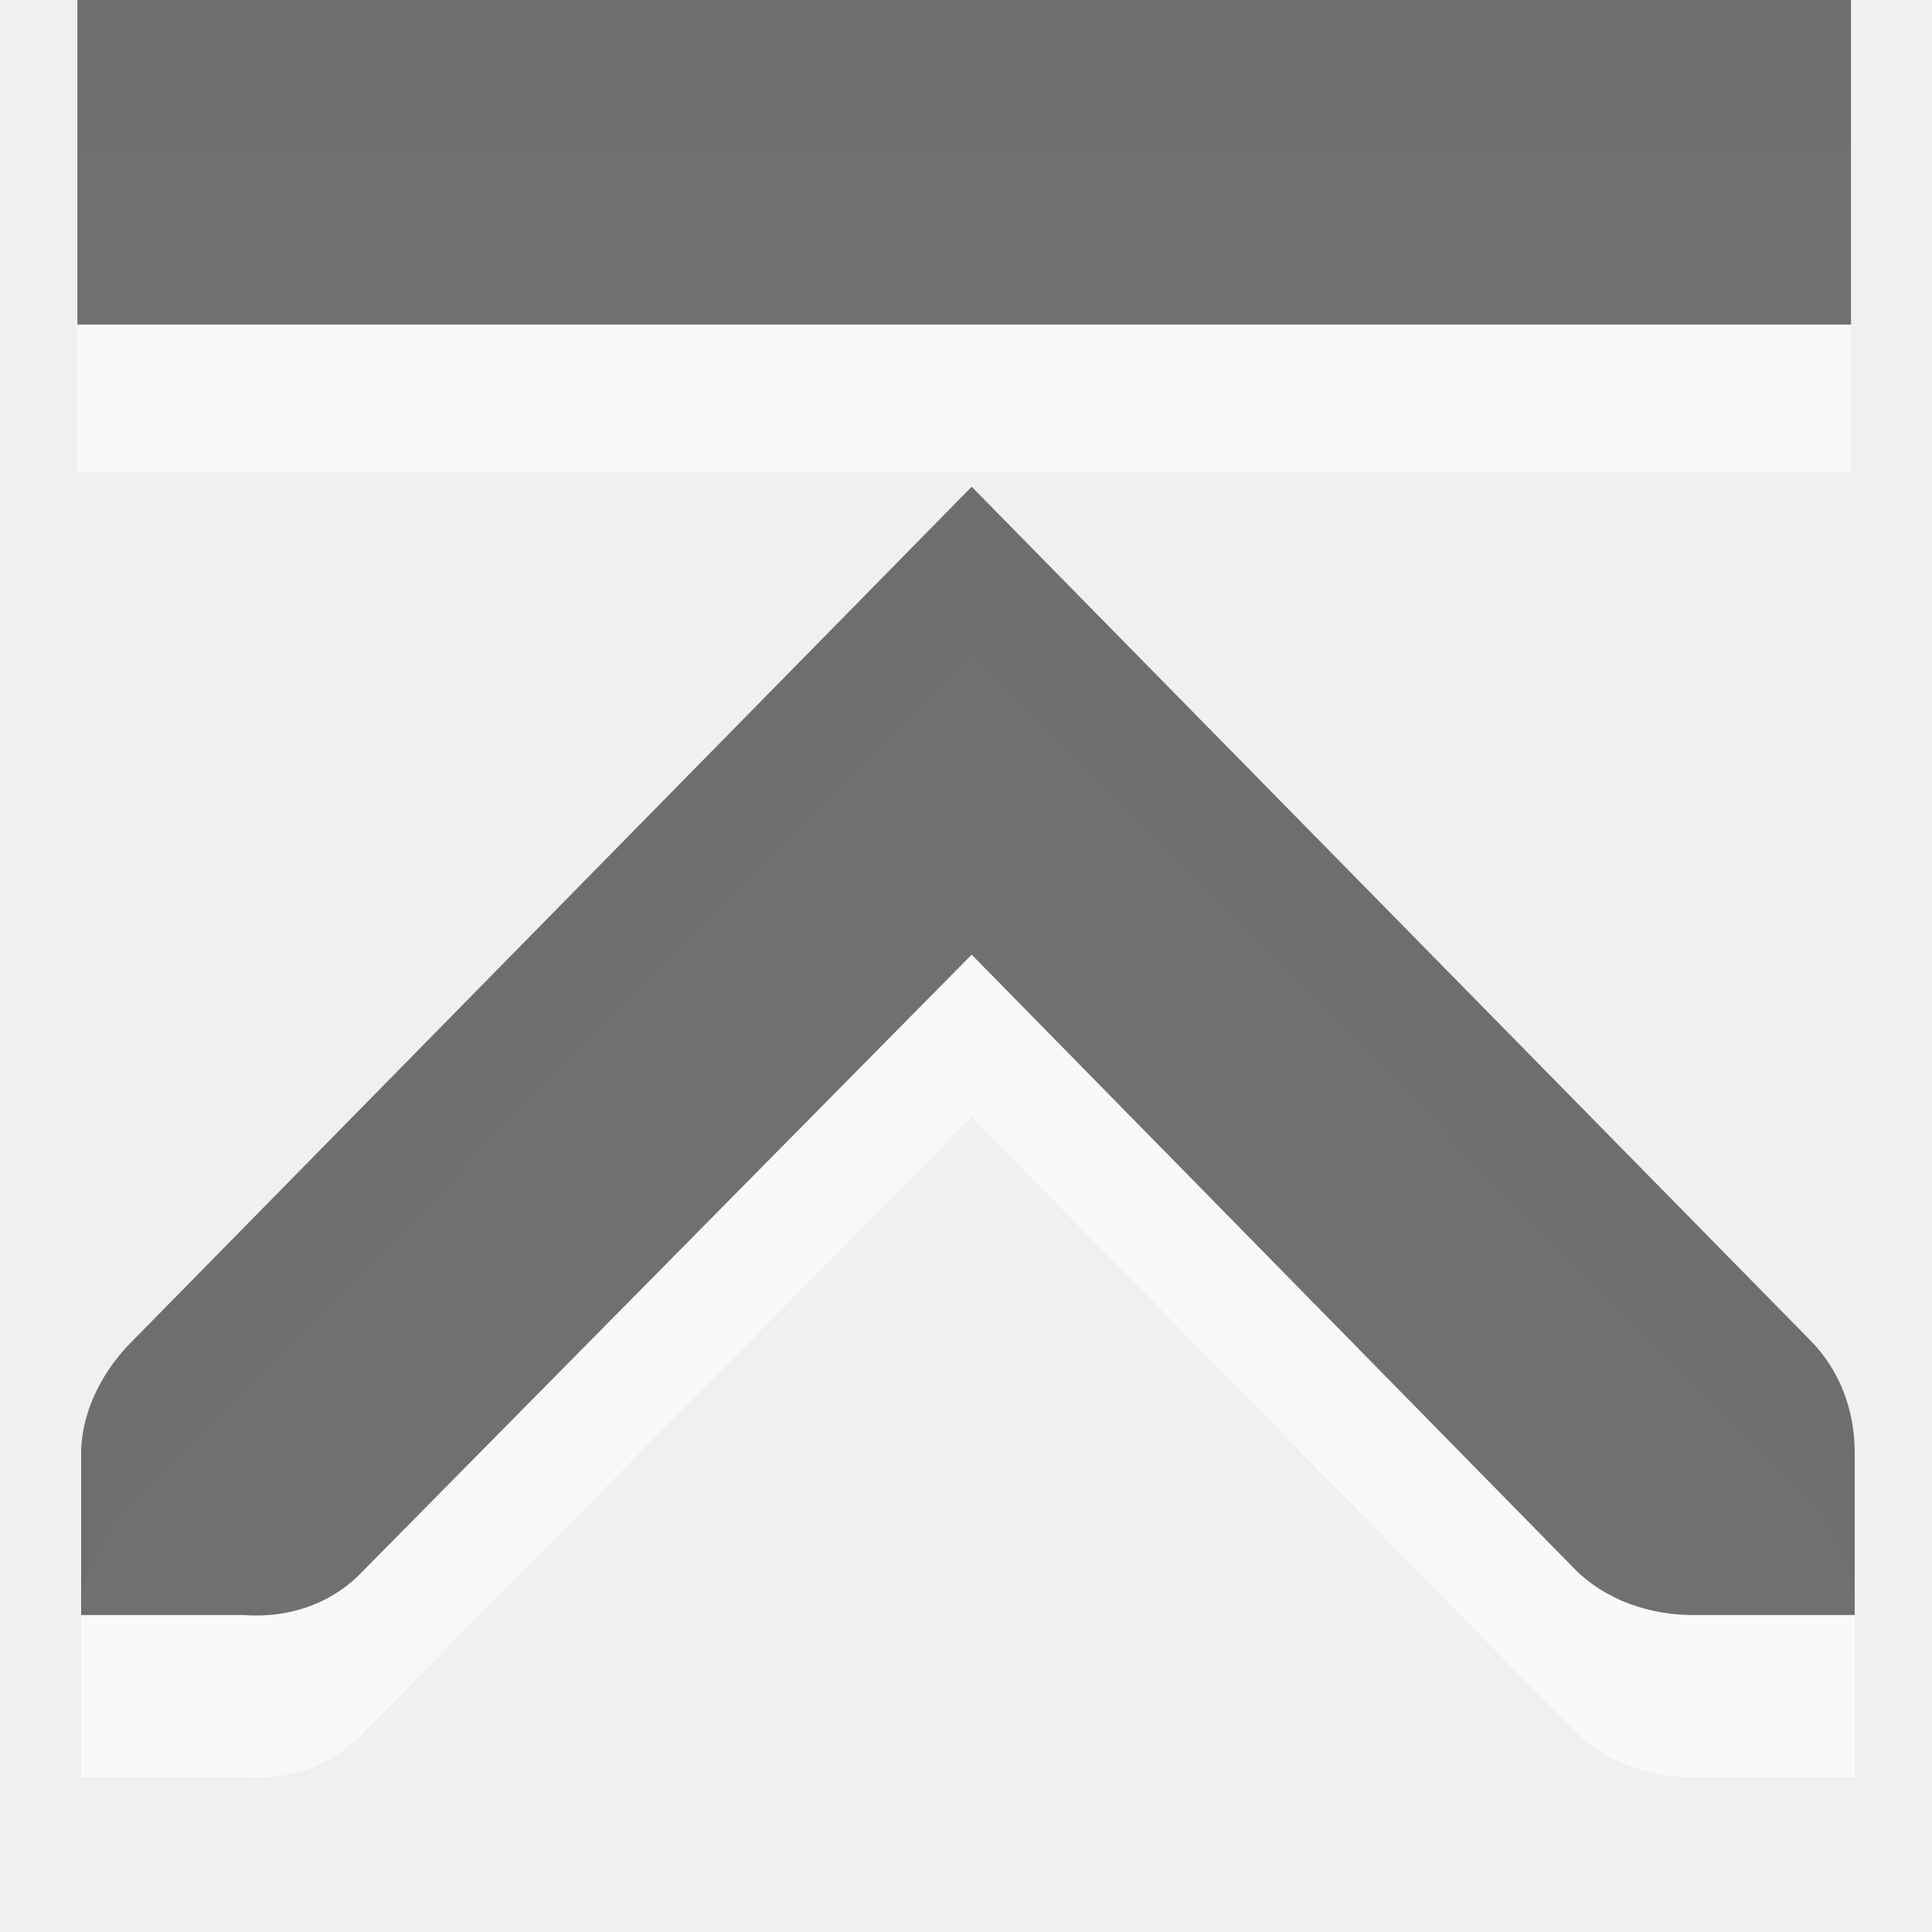
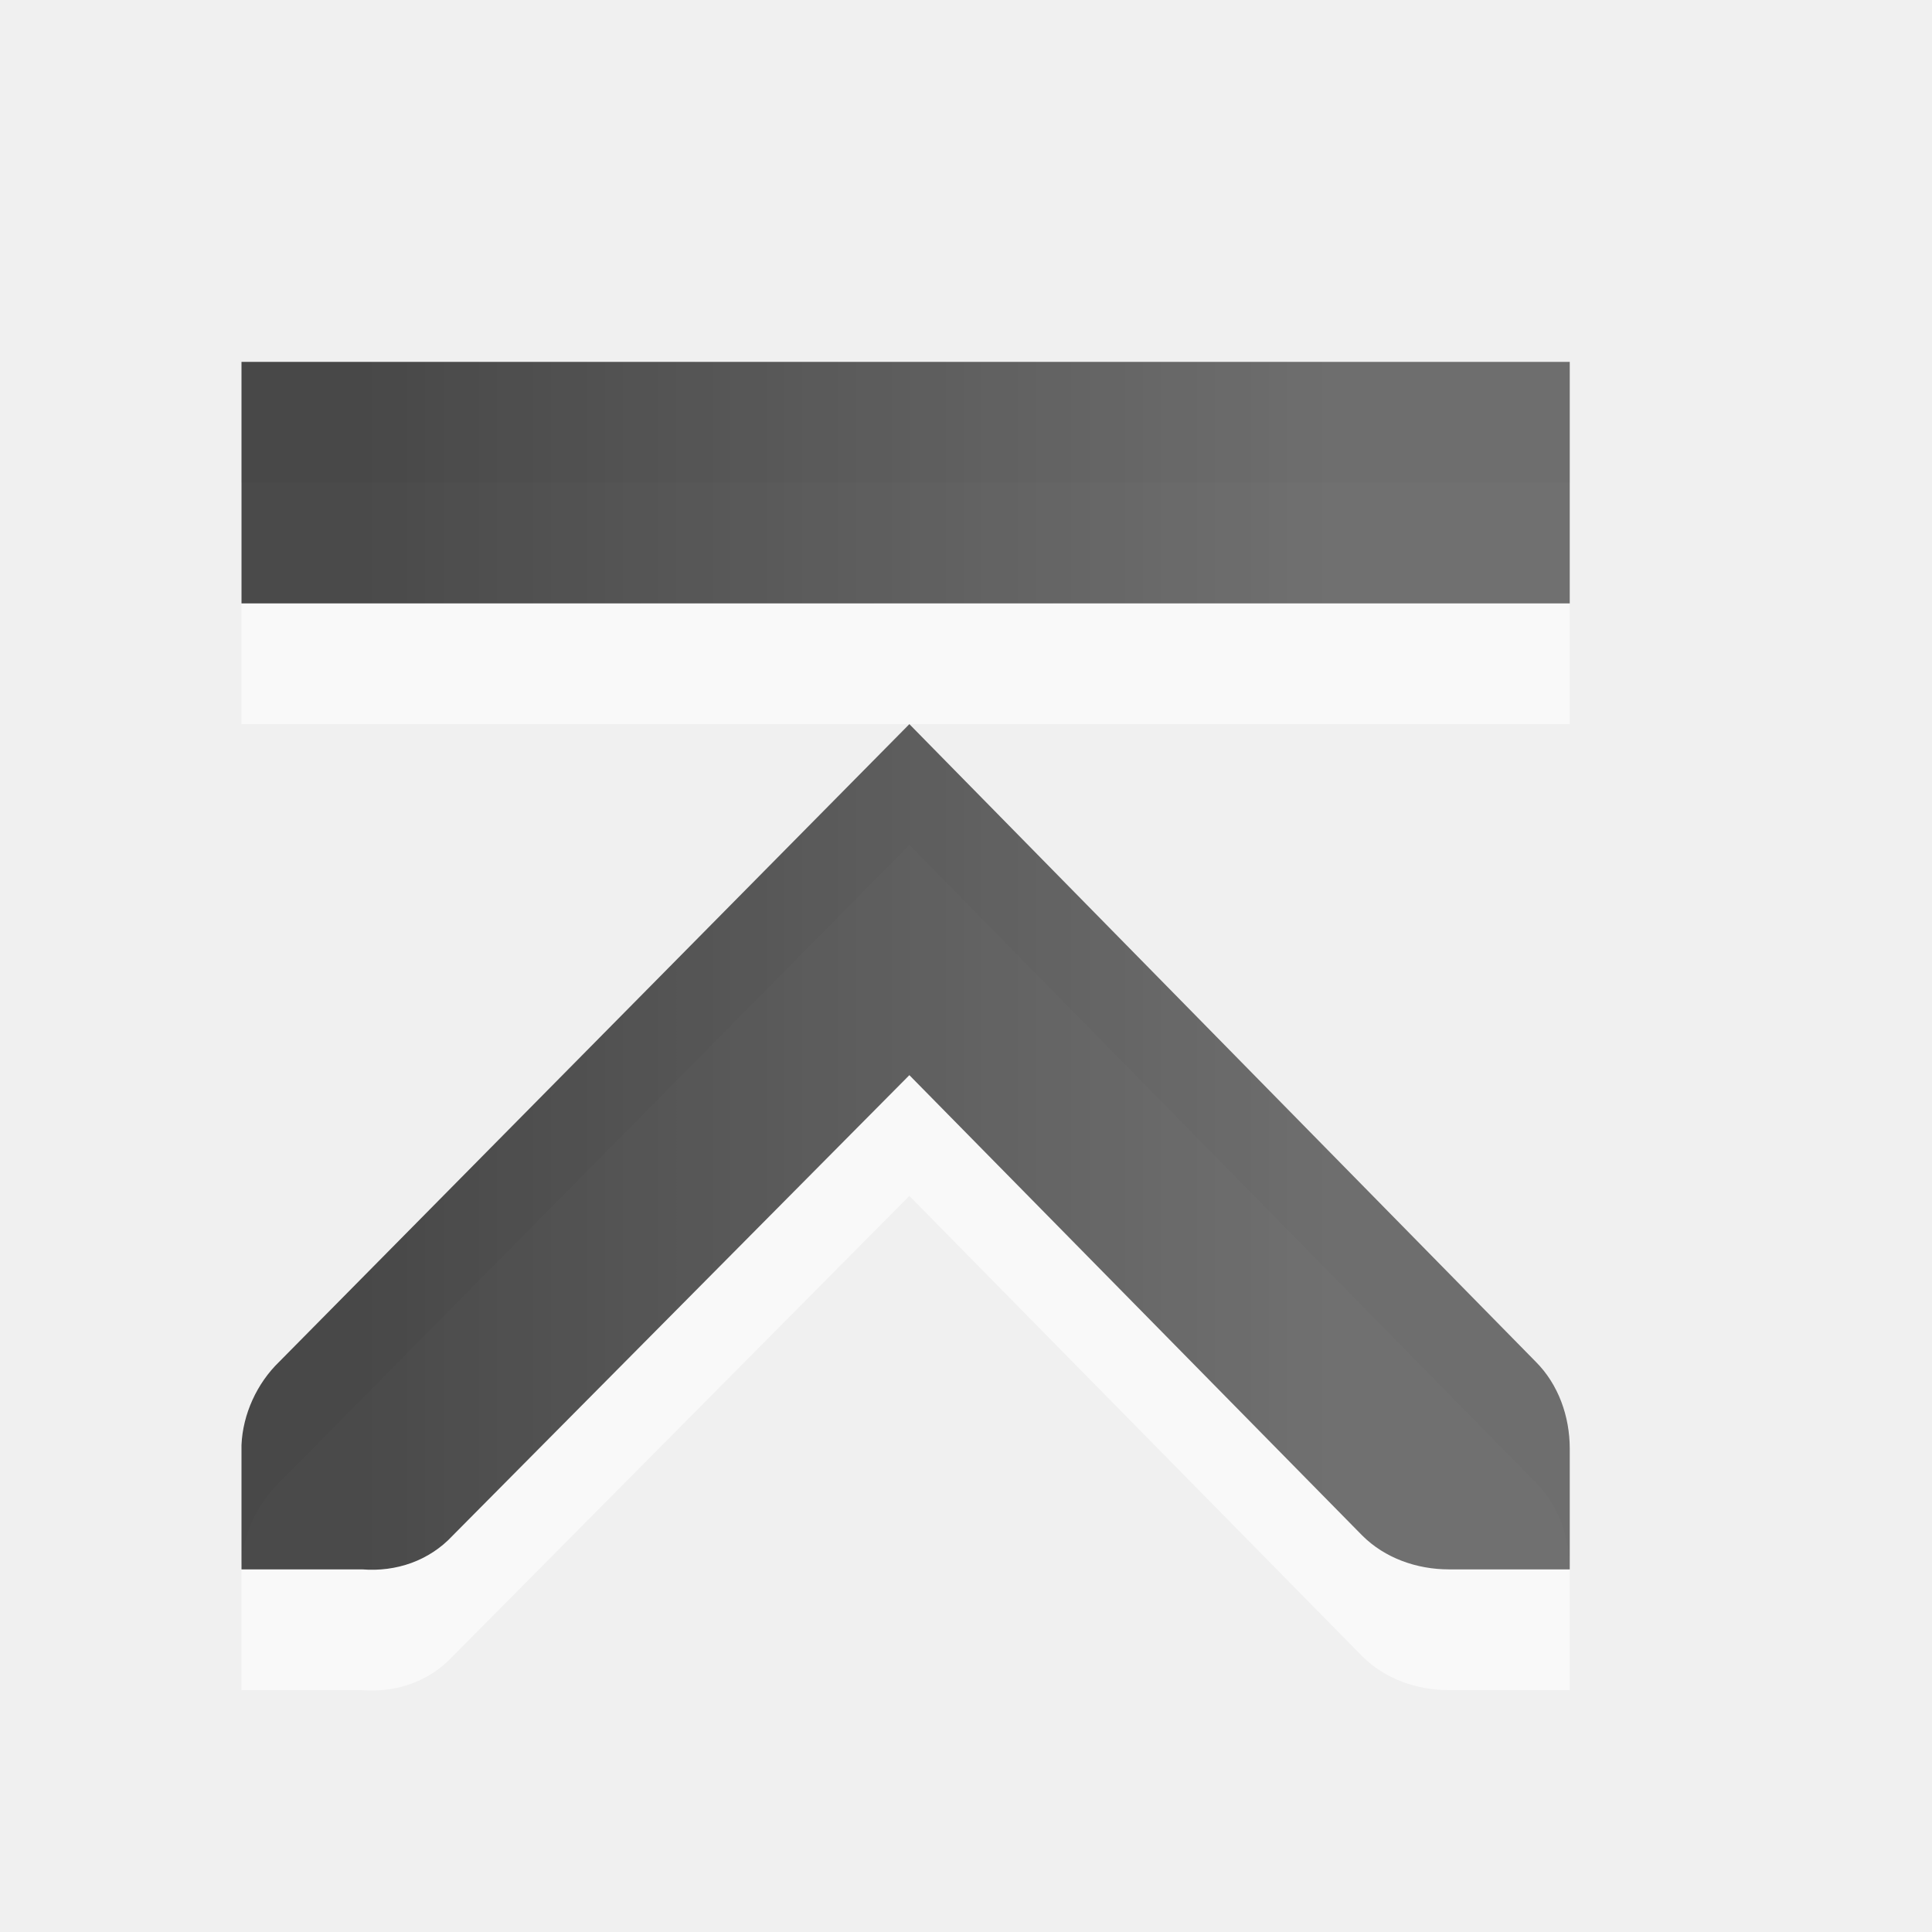
- <svg xmlns="http://www.w3.org/2000/svg" xmlns:xlink="http://www.w3.org/1999/xlink" viewBox="0 0 16 16" id="svg3122" version="1.1" width="100%" height="100%">
-   <defs id="defs3124">
-     <linearGradient gradientTransform="matrix(0,1.403476,1.312452,0,-685.56,-99.81598)" gradientUnits="userSpaceOnUse" id="linearGradient1020" x2="0" y1="-.062" y2="8.083">
-       <stop offset="0" id="stop3127" />
-       <stop offset="1" stop-color="#363636" id="stop3129" />
+ <svg xmlns="http://www.w3.org/2000/svg" xmlns:xlink="http://www.w3.org/1999/xlink" viewBox="0 0 16 16" id="svg3053" version="1.1" width="100%" height="100%">
+   <defs id="defs3055">
+     <linearGradient gradientUnits="userSpaceOnUse" id="linearGradient1020" x2="0" y1="-691.545" y2="-680.855">
+       <stop offset="0" id="stop3058" />
+       <stop offset="1" stop-color="#363636" id="stop3060" />
    </linearGradient>
-     <linearGradient xlink:href="#linearGradient1020" id="linearGradient4123" gradientUnits="userSpaceOnUse" gradientTransform="matrix(0,1.403476,1.312452,0,-688.5444,-102.0972)" y1="-.062" x2="0" y2="8.083" />
+     <linearGradient y2="11.024" x2="0" y1="3.007" gradientUnits="userSpaceOnUse" id="linearGradient4132" xlink:href="#linearGradient951-5" />
+     <linearGradient y2="11.024" x2="0" y1="3.007" gradientUnits="userSpaceOnUse" id="linearGradient4130" xlink:href="#linearGradient951-5" />
+     <linearGradient y2="11.024" y1="3.007" x2="0" id="linearGradient951-5" gradientUnits="userSpaceOnUse">
+       <stop id="stop3102" offset="0" />
+       <stop id="stop3104" stop-color="#363636" offset="1" />
+     </linearGradient>
+     <linearGradient y2="11.024" x2="0" y1="3.007" gradientUnits="userSpaceOnUse" id="linearGradient4130-0" xlink:href="#linearGradient951-5-4" />
+     <linearGradient y2="11.024" y1="3.007" x2="0" id="linearGradient951-5-4" gradientUnits="userSpaceOnUse">
+       <stop id="stop3102-0" offset="0" />
+       <stop id="stop3104-7" stop-color="#363636" offset="1" />
+     </linearGradient>
+     <linearGradient y2="11.024" y1="3.007" x2="0" id="linearGradient3041" gradientUnits="userSpaceOnUse">
+       <stop id="stop3043" offset="0" />
+       <stop id="stop3045" stop-color="#363636" offset="1" />
+     </linearGradient>
+     <linearGradient y2="11.024" x2="0" y1="3.007" gradientUnits="userSpaceOnUse" id="linearGradient3049" xlink:href="#linearGradient951-5-4" />
+     <linearGradient xlink:href="#linearGradient951-5-4" id="linearGradient3078" gradientUnits="userSpaceOnUse" y1="3.007" x2="0" y2="11.024" />
+     <linearGradient xlink:href="#linearGradient951-5-4" id="linearGradient3111" gradientUnits="userSpaceOnUse" y1="3.007" x2="0" y2="11.024" gradientTransform="matrix(0,-1,1,0,0,15.99686)" />
  </defs>
-   <path style="opacity:0.6;fill:#ffffff" id="path3133" d="m 0.641,1.219 v 2.688 h 14.688 V 1.219 H 0.641 z M 8.047,5.375 1.109,12.406 c -0.245,0.237 -0.423,0.598 -0.438,0.938 -6.1e-4,0.014 -1.6e-4,0.017 0,0.031 v 1.344 h 1.344 c 0.374,0.029 0.741,-0.094 1,-0.375 L 8.047,9.25 l 5,5.094 c 0.251,0.251 0.615,0.375 0.969,0.375 h 1.344 V 13.375 c 0,-0.354 -0.124,-0.718 -0.375,-0.969 L 8.047,5.375 z" />
-   <path style="opacity:0.7;fill:url(#linearGradient4123);fill-rule:evenodd" id="path3135" d="m 0.641,0 v 2.688 h 14.688 V 0 H 0.641 z m 7.406,4.031 -6.938,7.062 C 0.864,11.331 0.687,11.66 0.672,12 c -6.1e-4,0.014 -1.6e-4,0.017 0,0.031 V 13.375 h 1.344 c 0.374,0.029 0.741,-0.094 1,-0.375 l 5.031,-5.094 5,5.094 c 0.251,0.251 0.615,0.375 0.969,0.375 h 1.344 v -1.344 c 0,-0.354 -0.124,-0.687 -0.375,-0.938 l -6.938,-7.062 z" />
+   <path style="opacity:0.6;color:#000000;fill:#ffffff;fill-opacity:1;fill-rule:nonzero;stroke-width:1;stroke-linecap:butt;stroke-linejoin:miter;stroke-miterlimit:4;stroke-opacity:1;stroke-dasharray:none;stroke-dashoffset:0;marker:none;visibility:visible;display:inline;overflow:visible;enable-background:accumulate" d="m 2,13.997 1,0 c 0.281,0.022 0.555,-0.071 0.75,-0.281 l 3.781,-3.812 3.75,3.812 c 0.188,0.188 0.453,0.281 0.719,0.281 l 1,0 0,-1 c 0,-0.265 -0.093,-0.531 -0.281,-0.719 l -5.188,-5.281 -5.219,5.281 c -0.184,0.178 -0.301,0.433 -0.312,0.688 l 0,0.031 0,1 z m 0,-8 11,0 0,-2 -11,0 0,2 z" id="path3084" />
+   <path style="opacity:0.7;color:#000000;fill:url(#linearGradient3111);fill-opacity:1;fill-rule:nonzero;stroke-width:1;stroke-linecap:butt;stroke-linejoin:miter;stroke-miterlimit:4;stroke-opacity:1;stroke-dasharray:none;stroke-dashoffset:0;marker:none;visibility:visible;display:inline;overflow:visible;enable-background:accumulate" d="m 2,12.997 1,0 c 0.281,0.022 0.555,-0.071 0.75,-0.281 l 3.781,-3.812 3.75,3.812 c 0.188,0.188 0.453,0.281 0.719,0.281 l 1,0 0,-1 c 0,-0.265 -0.093,-0.531 -0.281,-0.719 l -5.188,-5.281 -5.219,5.281 c -0.184,0.178 -0.301,0.433 -0.312,0.688 l 0,0.031 0,1 z m 0,-8 11,0 0,-2 -11,0 0,2 z" id="path3018" />
</svg>
